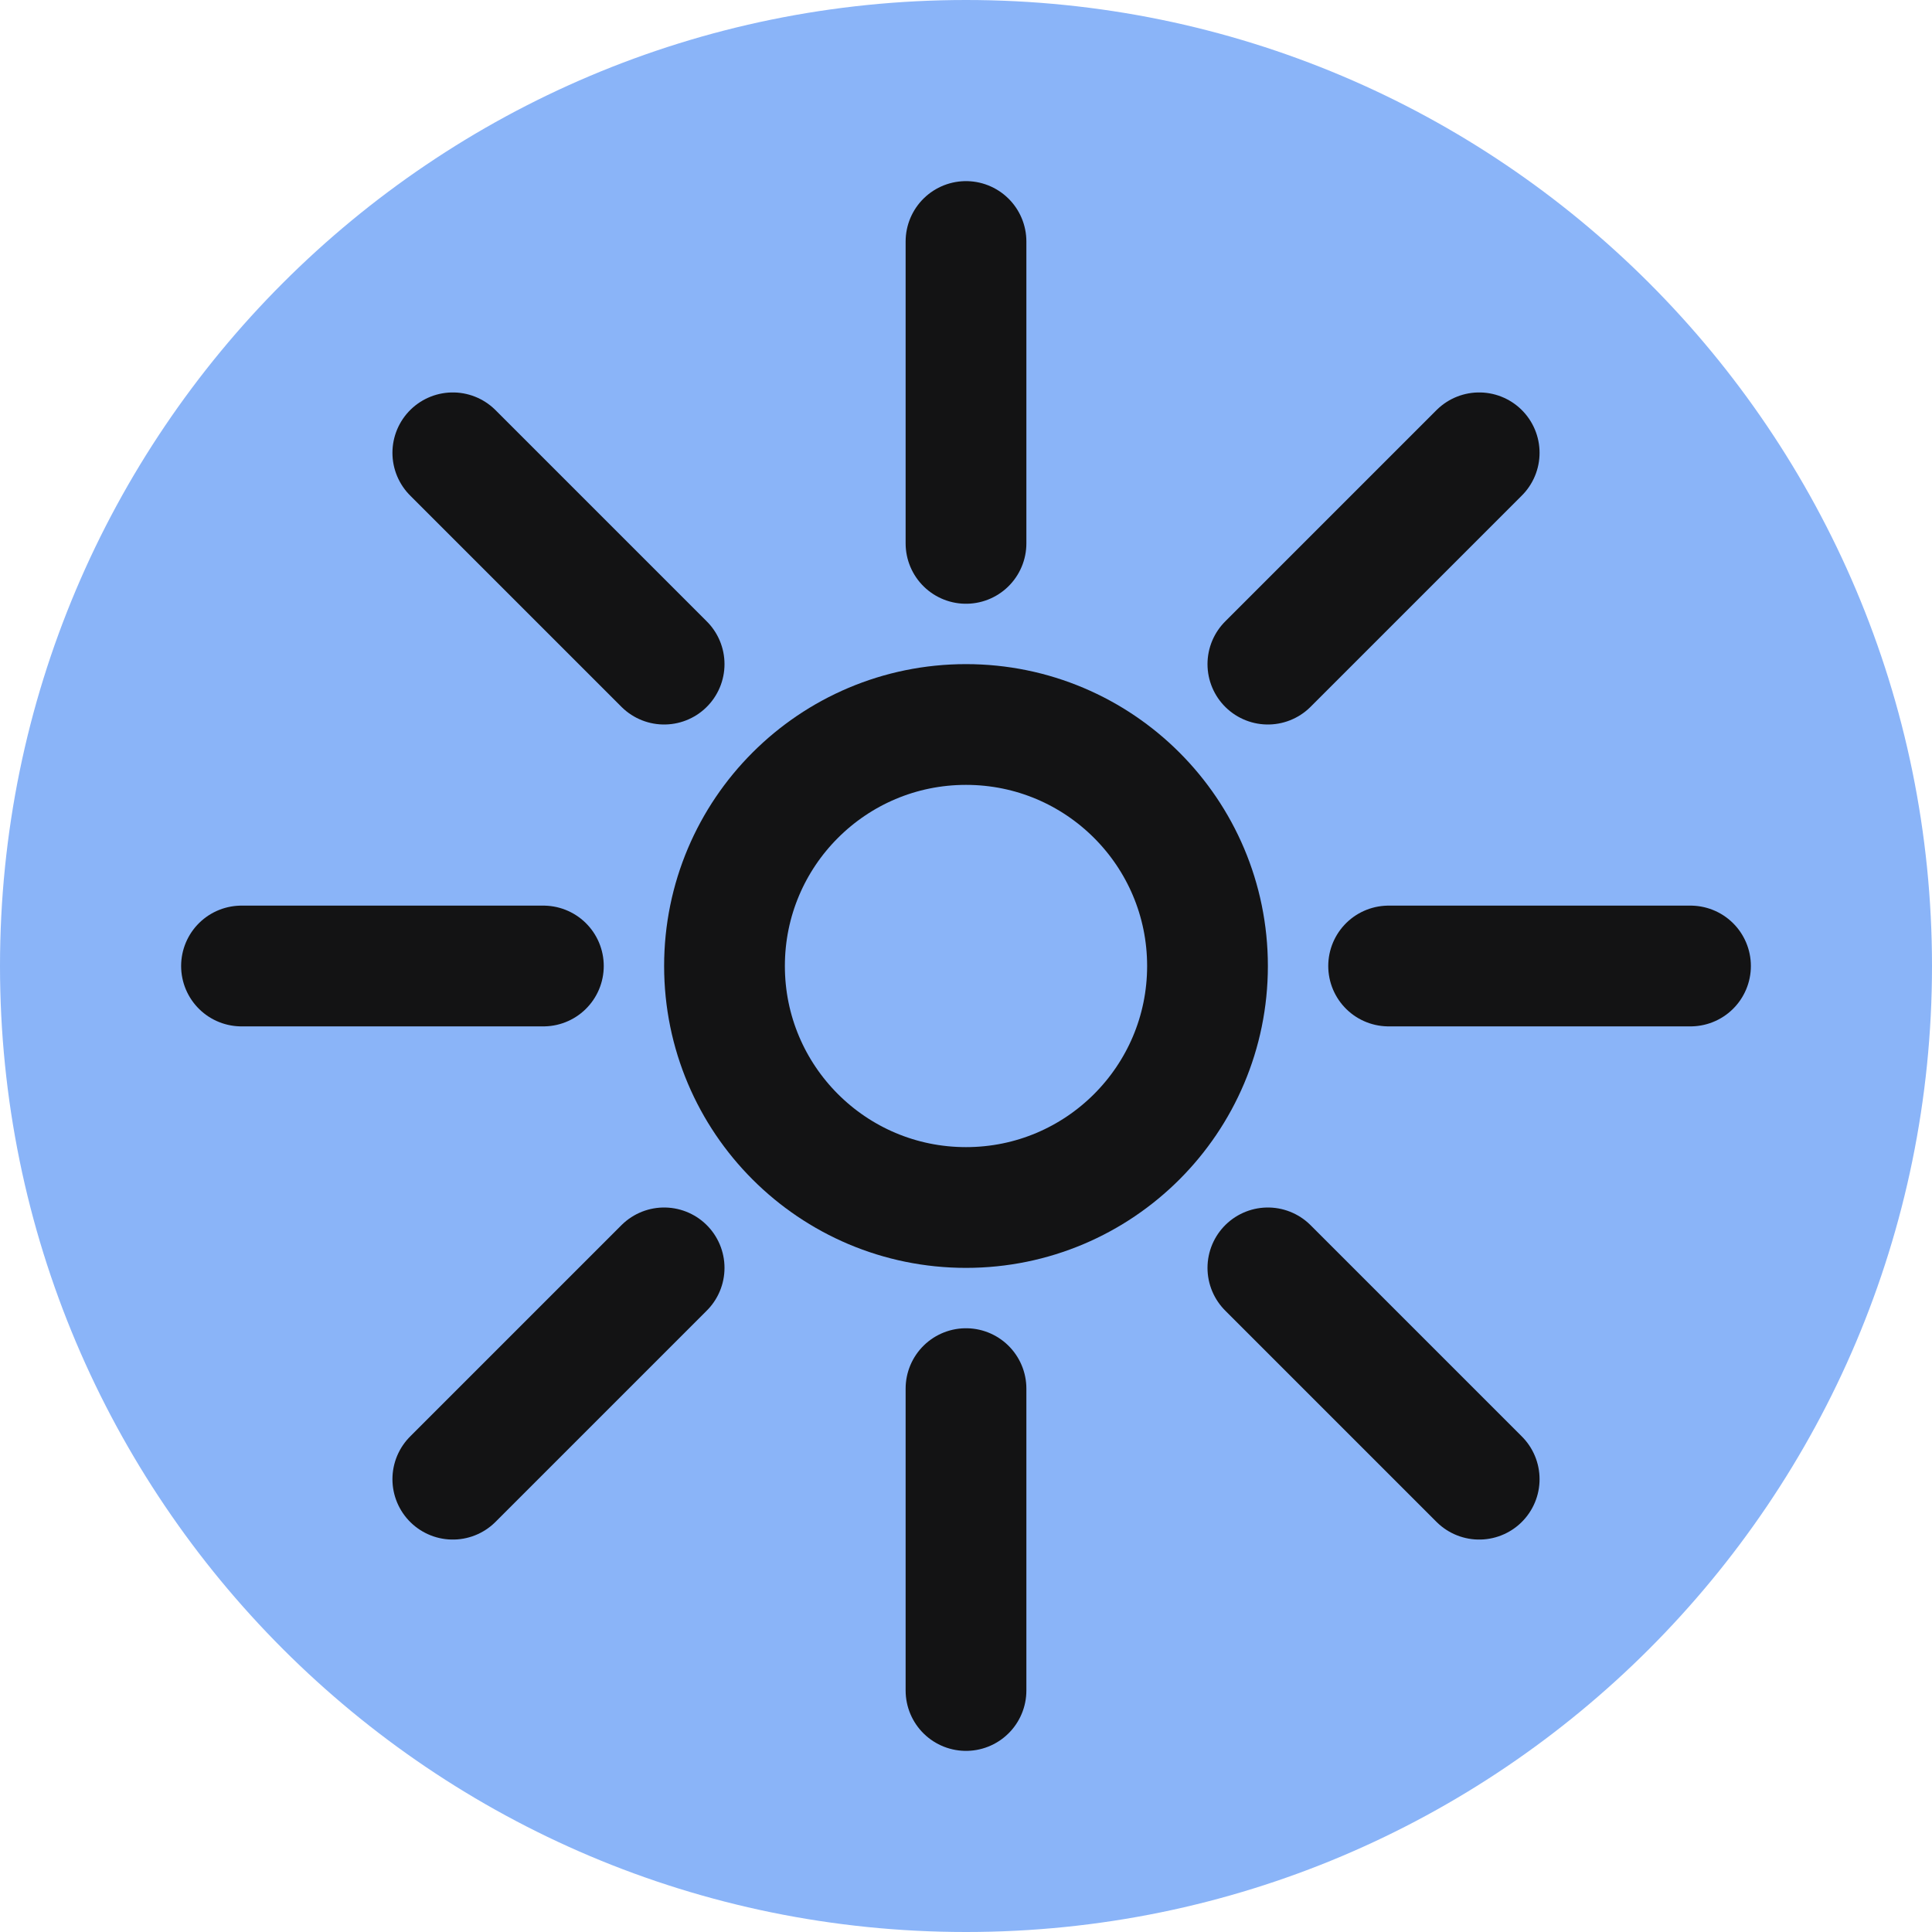
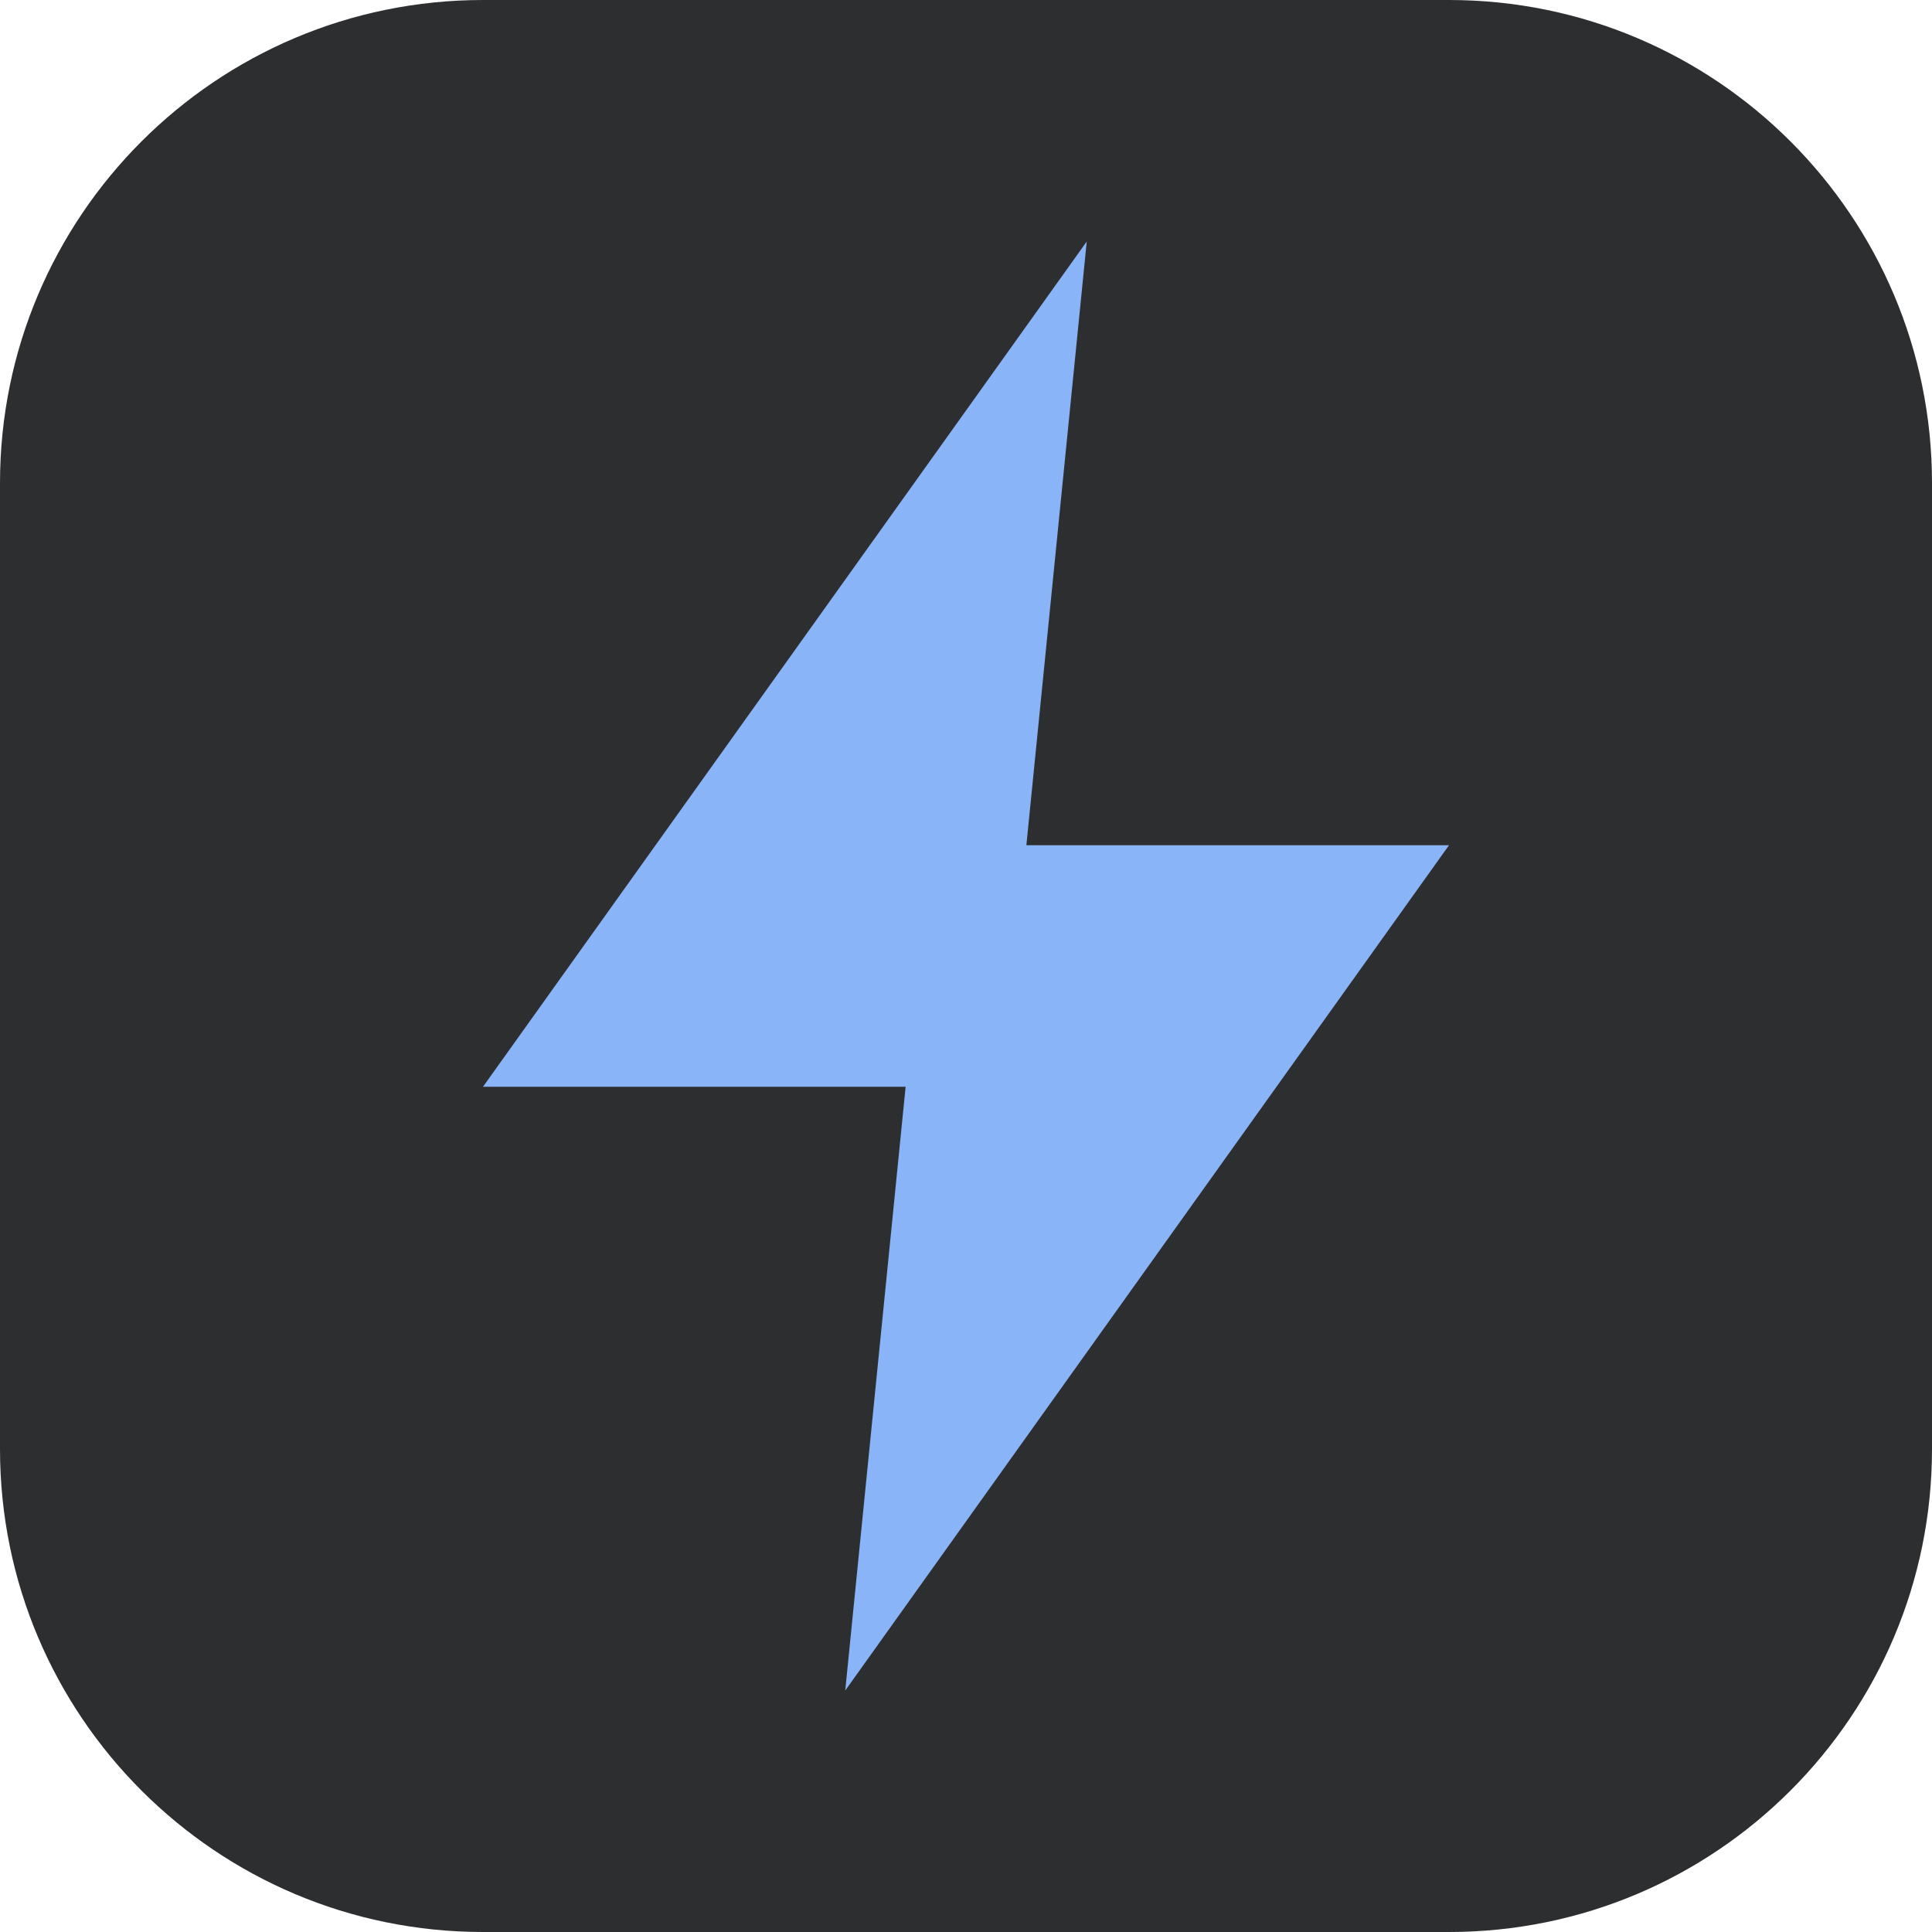
<svg xmlns="http://www.w3.org/2000/svg" viewBox="0 0 32 32" fill="none">
-   <circle cx="16" cy="16" r="16" fill="#8ab4f8" />
-   <circle cx="16" cy="16" r="4" stroke="#131314" stroke-width="2" fill="none" />
-   <line x1="16" y1="4" x2="16" y2="9" stroke="#131314" stroke-width="2" stroke-linecap="round" />
-   <line x1="16" y1="23" x2="16" y2="28" stroke="#131314" stroke-width="2" stroke-linecap="round" />
-   <line x1="4" y1="16" x2="9" y2="16" stroke="#131314" stroke-width="2" stroke-linecap="round" />
-   <line x1="23" y1="16" x2="28" y2="16" stroke="#131314" stroke-width="2" stroke-linecap="round" />
-   <line x1="7.5" y1="7.5" x2="11" y2="11" stroke="#131314" stroke-width="2" stroke-linecap="round" />
-   <line x1="21" y1="21" x2="24.5" y2="24.5" stroke="#131314" stroke-width="2" stroke-linecap="round" />
-   <line x1="7.5" y1="24.5" x2="11" y2="21" stroke="#131314" stroke-width="2" stroke-linecap="round" />
-   <line x1="21" y1="11" x2="24.5" y2="7.5" stroke="#131314" stroke-width="2" stroke-linecap="round" />
+   <rect width="32" height="32" rx="8" fill="#2d2e30" />
+   <path d="M18 4L8 18H15L14 28L24 14H17L18 4Z" fill="#8ab4f8" />
</svg>
